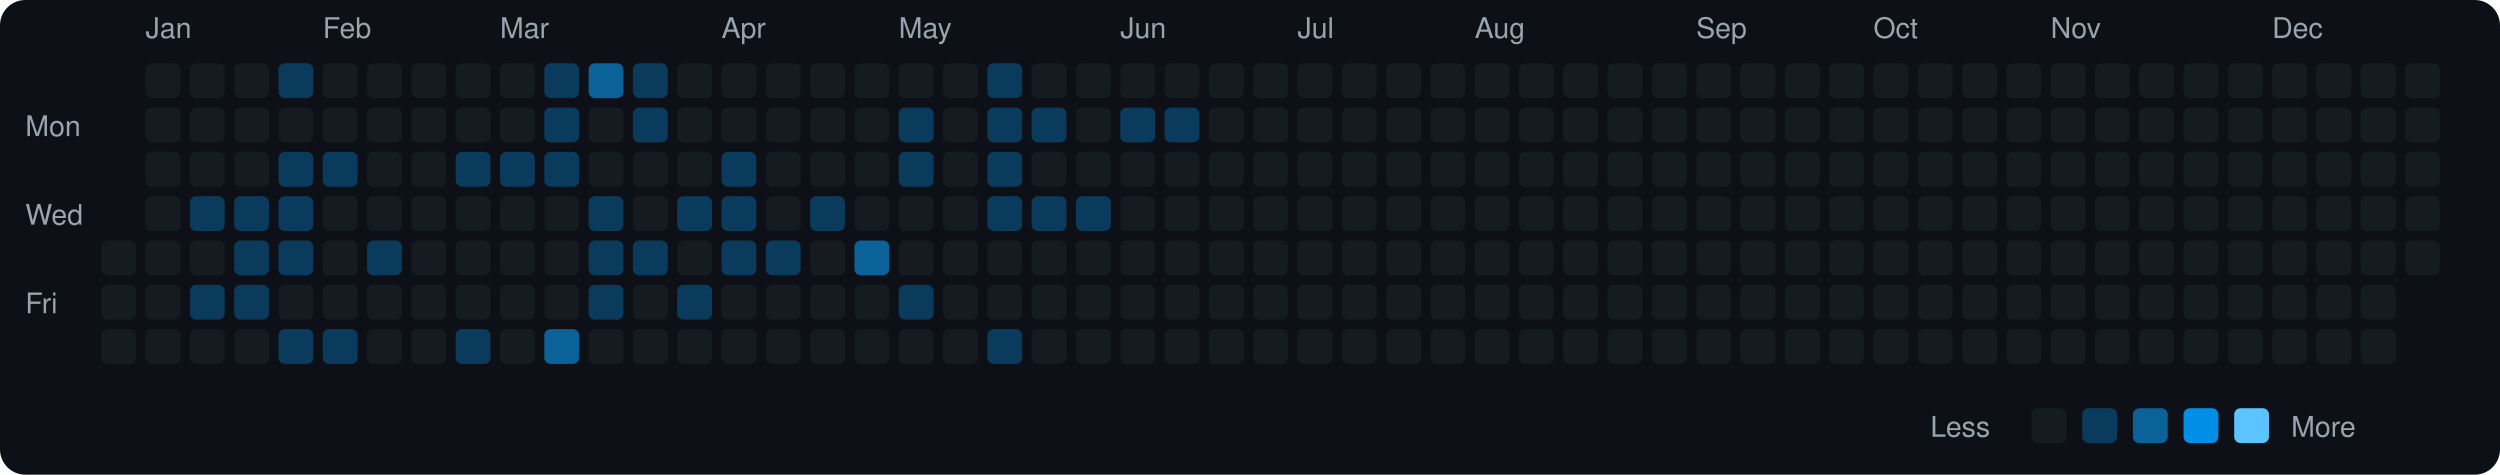
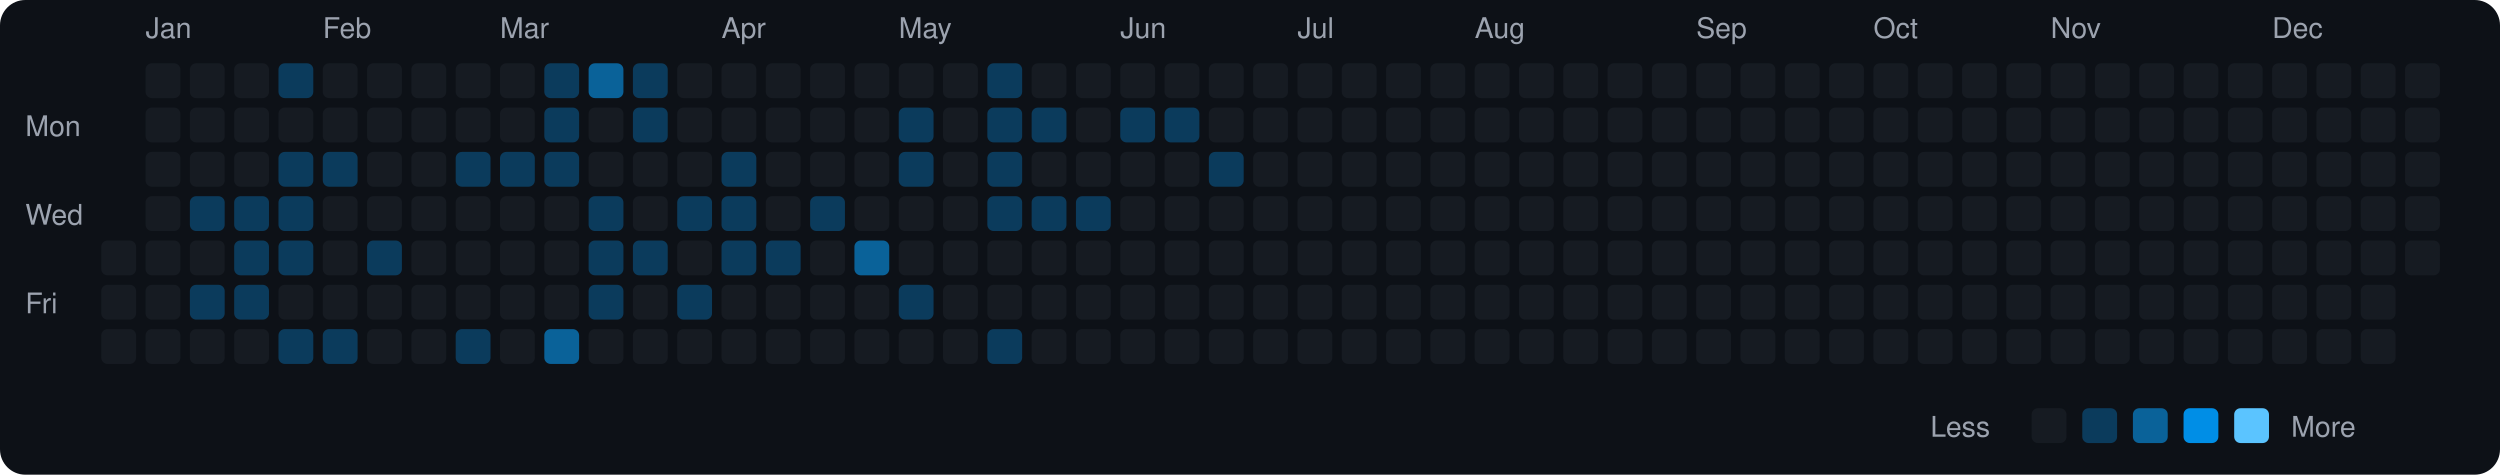
<svg xmlns="http://www.w3.org/2000/svg" viewBox="0 0 790 150" width="790" height="150">
  <rect width="790" height="150" fill="#0d1117" rx="8" ry="8" />
  <text x="8" y="43" fill="#9ca3af" font-size="9" font-family="-apple-system, BlinkMacSystemFont, 'Segoe UI', Helvetica, Arial, sans-serif">Mon</text>
  <text x="8" y="71" fill="#9ca3af" font-size="9" font-family="-apple-system, BlinkMacSystemFont, 'Segoe UI', Helvetica, Arial, sans-serif">Wed</text>
  <text x="8" y="99" fill="#9ca3af" font-size="9" font-family="-apple-system, BlinkMacSystemFont, 'Segoe UI', Helvetica, Arial, sans-serif">Fri</text>
  <rect x="32" y="76" width="11" height="11" rx="2" ry="2" fill="#161b22">
    </rect>
  <rect x="32" y="90" width="11" height="11" rx="2" ry="2" fill="#161b22">
    </rect>
  <rect x="32" y="104" width="11" height="11" rx="2" ry="2" fill="#161b22">
    </rect>
  <text x="46" y="12" fill="#9ca3af" font-size="9" font-family="-apple-system, BlinkMacSystemFont, 'Segoe UI', Helvetica, Arial, sans-serif">Jan</text>
  <rect x="46" y="20" width="11" height="11" rx="2" ry="2" fill="#161b22">
    </rect>
  <rect x="46" y="34" width="11" height="11" rx="2" ry="2" fill="#161b22">
    </rect>
  <rect x="46" y="48" width="11" height="11" rx="2" ry="2" fill="#161b22">
    </rect>
  <rect x="46" y="62" width="11" height="11" rx="2" ry="2" fill="#161b22">
    </rect>
  <rect x="46" y="76" width="11" height="11" rx="2" ry="2" fill="#161b22">
    </rect>
  <rect x="46" y="90" width="11" height="11" rx="2" ry="2" fill="#161b22">
    </rect>
  <rect x="46" y="104" width="11" height="11" rx="2" ry="2" fill="#161b22">
    </rect>
  <rect x="60" y="20" width="11" height="11" rx="2" ry="2" fill="#161b22">
    </rect>
  <rect x="60" y="34" width="11" height="11" rx="2" ry="2" fill="#161b22">
    </rect>
  <rect x="60" y="48" width="11" height="11" rx="2" ry="2" fill="#161b22">
    </rect>
  <rect x="60" y="62" width="11" height="11" rx="2" ry="2" fill="#0b3b5c">
    </rect>
  <rect x="60" y="76" width="11" height="11" rx="2" ry="2" fill="#161b22">
    </rect>
  <rect x="60" y="90" width="11" height="11" rx="2" ry="2" fill="#0b3b5c">
    </rect>
  <rect x="60" y="104" width="11" height="11" rx="2" ry="2" fill="#161b22">
    </rect>
  <rect x="74" y="20" width="11" height="11" rx="2" ry="2" fill="#161b22">
    </rect>
  <rect x="74" y="34" width="11" height="11" rx="2" ry="2" fill="#161b22">
    </rect>
  <rect x="74" y="48" width="11" height="11" rx="2" ry="2" fill="#161b22">
    </rect>
  <rect x="74" y="62" width="11" height="11" rx="2" ry="2" fill="#0b3b5c">
    </rect>
  <rect x="74" y="76" width="11" height="11" rx="2" ry="2" fill="#0b3b5c">
    </rect>
  <rect x="74" y="90" width="11" height="11" rx="2" ry="2" fill="#0b3b5c">
    </rect>
  <rect x="74" y="104" width="11" height="11" rx="2" ry="2" fill="#161b22">
    </rect>
  <rect x="88" y="20" width="11" height="11" rx="2" ry="2" fill="#0b3b5c">
    </rect>
  <rect x="88" y="34" width="11" height="11" rx="2" ry="2" fill="#161b22">
    </rect>
  <rect x="88" y="48" width="11" height="11" rx="2" ry="2" fill="#0b3b5c">
    </rect>
  <rect x="88" y="62" width="11" height="11" rx="2" ry="2" fill="#0b3b5c">
    </rect>
  <rect x="88" y="76" width="11" height="11" rx="2" ry="2" fill="#0b3b5c">
    </rect>
  <rect x="88" y="90" width="11" height="11" rx="2" ry="2" fill="#161b22">
    </rect>
  <rect x="88" y="104" width="11" height="11" rx="2" ry="2" fill="#0b3b5c">
    </rect>
  <text x="102" y="12" fill="#9ca3af" font-size="9" font-family="-apple-system, BlinkMacSystemFont, 'Segoe UI', Helvetica, Arial, sans-serif">Feb</text>
  <rect x="102" y="20" width="11" height="11" rx="2" ry="2" fill="#161b22">
    </rect>
  <rect x="102" y="34" width="11" height="11" rx="2" ry="2" fill="#161b22">
    </rect>
  <rect x="102" y="48" width="11" height="11" rx="2" ry="2" fill="#0b3b5c">
    </rect>
  <rect x="102" y="62" width="11" height="11" rx="2" ry="2" fill="#161b22">
    </rect>
  <rect x="102" y="76" width="11" height="11" rx="2" ry="2" fill="#161b22">
    </rect>
  <rect x="102" y="90" width="11" height="11" rx="2" ry="2" fill="#161b22">
    </rect>
  <rect x="102" y="104" width="11" height="11" rx="2" ry="2" fill="#0b3b5c">
    </rect>
  <rect x="116" y="20" width="11" height="11" rx="2" ry="2" fill="#161b22">
    </rect>
  <rect x="116" y="34" width="11" height="11" rx="2" ry="2" fill="#161b22">
    </rect>
  <rect x="116" y="48" width="11" height="11" rx="2" ry="2" fill="#161b22">
    </rect>
  <rect x="116" y="62" width="11" height="11" rx="2" ry="2" fill="#161b22">
    </rect>
  <rect x="116" y="76" width="11" height="11" rx="2" ry="2" fill="#0b3b5c">
    </rect>
  <rect x="116" y="90" width="11" height="11" rx="2" ry="2" fill="#161b22">
    </rect>
  <rect x="116" y="104" width="11" height="11" rx="2" ry="2" fill="#161b22">
    </rect>
  <rect x="130" y="20" width="11" height="11" rx="2" ry="2" fill="#161b22">
    </rect>
  <rect x="130" y="34" width="11" height="11" rx="2" ry="2" fill="#161b22">
    </rect>
  <rect x="130" y="48" width="11" height="11" rx="2" ry="2" fill="#161b22">
    </rect>
  <rect x="130" y="62" width="11" height="11" rx="2" ry="2" fill="#161b22">
    </rect>
  <rect x="130" y="76" width="11" height="11" rx="2" ry="2" fill="#161b22">
    </rect>
  <rect x="130" y="90" width="11" height="11" rx="2" ry="2" fill="#161b22">
    </rect>
  <rect x="130" y="104" width="11" height="11" rx="2" ry="2" fill="#161b22">
    </rect>
  <rect x="144" y="20" width="11" height="11" rx="2" ry="2" fill="#161b22">
    </rect>
  <rect x="144" y="34" width="11" height="11" rx="2" ry="2" fill="#161b22">
    </rect>
  <rect x="144" y="48" width="11" height="11" rx="2" ry="2" fill="#0b3b5c">
    </rect>
  <rect x="144" y="62" width="11" height="11" rx="2" ry="2" fill="#161b22">
    </rect>
  <rect x="144" y="76" width="11" height="11" rx="2" ry="2" fill="#161b22">
    </rect>
  <rect x="144" y="90" width="11" height="11" rx="2" ry="2" fill="#161b22">
    </rect>
  <rect x="144" y="104" width="11" height="11" rx="2" ry="2" fill="#0b3b5c">
    </rect>
  <text x="158" y="12" fill="#9ca3af" font-size="9" font-family="-apple-system, BlinkMacSystemFont, 'Segoe UI', Helvetica, Arial, sans-serif">Mar</text>
  <rect x="158" y="20" width="11" height="11" rx="2" ry="2" fill="#161b22">
    </rect>
  <rect x="158" y="34" width="11" height="11" rx="2" ry="2" fill="#161b22">
    </rect>
  <rect x="158" y="48" width="11" height="11" rx="2" ry="2" fill="#0b3b5c">
    </rect>
  <rect x="158" y="62" width="11" height="11" rx="2" ry="2" fill="#161b22">
    </rect>
  <rect x="158" y="76" width="11" height="11" rx="2" ry="2" fill="#161b22">
    </rect>
  <rect x="158" y="90" width="11" height="11" rx="2" ry="2" fill="#161b22">
    </rect>
  <rect x="158" y="104" width="11" height="11" rx="2" ry="2" fill="#161b22">
    </rect>
  <rect x="172" y="20" width="11" height="11" rx="2" ry="2" fill="#0b3b5c">
    </rect>
  <rect x="172" y="34" width="11" height="11" rx="2" ry="2" fill="#0b3b5c">
    </rect>
  <rect x="172" y="48" width="11" height="11" rx="2" ry="2" fill="#0b3b5c">
    </rect>
  <rect x="172" y="62" width="11" height="11" rx="2" ry="2" fill="#161b22">
    </rect>
  <rect x="172" y="76" width="11" height="11" rx="2" ry="2" fill="#161b22">
    </rect>
  <rect x="172" y="90" width="11" height="11" rx="2" ry="2" fill="#161b22">
    </rect>
  <rect x="172" y="104" width="11" height="11" rx="2" ry="2" fill="#0a6299">
    </rect>
  <rect x="186" y="20" width="11" height="11" rx="2" ry="2" fill="#0a6299">
    </rect>
  <rect x="186" y="34" width="11" height="11" rx="2" ry="2" fill="#161b22">
    </rect>
  <rect x="186" y="48" width="11" height="11" rx="2" ry="2" fill="#161b22">
    </rect>
  <rect x="186" y="62" width="11" height="11" rx="2" ry="2" fill="#0b3b5c">
    </rect>
  <rect x="186" y="76" width="11" height="11" rx="2" ry="2" fill="#0b3b5c">
    </rect>
  <rect x="186" y="90" width="11" height="11" rx="2" ry="2" fill="#0b3b5c">
    </rect>
  <rect x="186" y="104" width="11" height="11" rx="2" ry="2" fill="#161b22">
    </rect>
  <rect x="200" y="20" width="11" height="11" rx="2" ry="2" fill="#0b3b5c">
    </rect>
  <rect x="200" y="34" width="11" height="11" rx="2" ry="2" fill="#0b3b5c">
    </rect>
  <rect x="200" y="48" width="11" height="11" rx="2" ry="2" fill="#161b22">
    </rect>
  <rect x="200" y="62" width="11" height="11" rx="2" ry="2" fill="#161b22">
    </rect>
  <rect x="200" y="76" width="11" height="11" rx="2" ry="2" fill="#0b3b5c">
    </rect>
  <rect x="200" y="90" width="11" height="11" rx="2" ry="2" fill="#161b22">
    </rect>
  <rect x="200" y="104" width="11" height="11" rx="2" ry="2" fill="#161b22">
    </rect>
  <rect x="214" y="20" width="11" height="11" rx="2" ry="2" fill="#161b22">
    </rect>
  <rect x="214" y="34" width="11" height="11" rx="2" ry="2" fill="#161b22">
    </rect>
  <rect x="214" y="48" width="11" height="11" rx="2" ry="2" fill="#161b22">
    </rect>
  <rect x="214" y="62" width="11" height="11" rx="2" ry="2" fill="#0b3b5c">
    </rect>
  <rect x="214" y="76" width="11" height="11" rx="2" ry="2" fill="#161b22">
    </rect>
  <rect x="214" y="90" width="11" height="11" rx="2" ry="2" fill="#0b3b5c">
    </rect>
  <rect x="214" y="104" width="11" height="11" rx="2" ry="2" fill="#161b22">
    </rect>
  <text x="228" y="12" fill="#9ca3af" font-size="9" font-family="-apple-system, BlinkMacSystemFont, 'Segoe UI', Helvetica, Arial, sans-serif">Apr</text>
  <rect x="228" y="20" width="11" height="11" rx="2" ry="2" fill="#161b22">
    </rect>
  <rect x="228" y="34" width="11" height="11" rx="2" ry="2" fill="#161b22">
    </rect>
  <rect x="228" y="48" width="11" height="11" rx="2" ry="2" fill="#0b3b5c">
    </rect>
  <rect x="228" y="62" width="11" height="11" rx="2" ry="2" fill="#0b3b5c">
    </rect>
  <rect x="228" y="76" width="11" height="11" rx="2" ry="2" fill="#0b3b5c">
    </rect>
  <rect x="228" y="90" width="11" height="11" rx="2" ry="2" fill="#161b22">
    </rect>
  <rect x="228" y="104" width="11" height="11" rx="2" ry="2" fill="#161b22">
    </rect>
  <rect x="242" y="20" width="11" height="11" rx="2" ry="2" fill="#161b22">
    </rect>
  <rect x="242" y="34" width="11" height="11" rx="2" ry="2" fill="#161b22">
    </rect>
  <rect x="242" y="48" width="11" height="11" rx="2" ry="2" fill="#161b22">
    </rect>
  <rect x="242" y="62" width="11" height="11" rx="2" ry="2" fill="#161b22">
    </rect>
  <rect x="242" y="76" width="11" height="11" rx="2" ry="2" fill="#0b3b5c">
    </rect>
  <rect x="242" y="90" width="11" height="11" rx="2" ry="2" fill="#161b22">
    </rect>
  <rect x="242" y="104" width="11" height="11" rx="2" ry="2" fill="#161b22">
    </rect>
  <rect x="256" y="20" width="11" height="11" rx="2" ry="2" fill="#161b22">
    </rect>
  <rect x="256" y="34" width="11" height="11" rx="2" ry="2" fill="#161b22">
    </rect>
  <rect x="256" y="48" width="11" height="11" rx="2" ry="2" fill="#161b22">
    </rect>
  <rect x="256" y="62" width="11" height="11" rx="2" ry="2" fill="#0b3b5c">
    </rect>
  <rect x="256" y="76" width="11" height="11" rx="2" ry="2" fill="#161b22">
    </rect>
  <rect x="256" y="90" width="11" height="11" rx="2" ry="2" fill="#161b22">
    </rect>
  <rect x="256" y="104" width="11" height="11" rx="2" ry="2" fill="#161b22">
    </rect>
  <rect x="270" y="20" width="11" height="11" rx="2" ry="2" fill="#161b22">
    </rect>
  <rect x="270" y="34" width="11" height="11" rx="2" ry="2" fill="#161b22">
    </rect>
  <rect x="270" y="48" width="11" height="11" rx="2" ry="2" fill="#161b22">
    </rect>
  <rect x="270" y="62" width="11" height="11" rx="2" ry="2" fill="#161b22">
    </rect>
  <rect x="270" y="76" width="11" height="11" rx="2" ry="2" fill="#0a6299">
    </rect>
  <rect x="270" y="90" width="11" height="11" rx="2" ry="2" fill="#161b22">
    </rect>
  <rect x="270" y="104" width="11" height="11" rx="2" ry="2" fill="#161b22">
    </rect>
  <text x="284" y="12" fill="#9ca3af" font-size="9" font-family="-apple-system, BlinkMacSystemFont, 'Segoe UI', Helvetica, Arial, sans-serif">May</text>
  <rect x="284" y="20" width="11" height="11" rx="2" ry="2" fill="#161b22">
    </rect>
  <rect x="284" y="34" width="11" height="11" rx="2" ry="2" fill="#0b3b5c">
    </rect>
  <rect x="284" y="48" width="11" height="11" rx="2" ry="2" fill="#0b3b5c">
    </rect>
  <rect x="284" y="62" width="11" height="11" rx="2" ry="2" fill="#161b22">
    </rect>
  <rect x="284" y="76" width="11" height="11" rx="2" ry="2" fill="#161b22">
    </rect>
  <rect x="284" y="90" width="11" height="11" rx="2" ry="2" fill="#0b3b5c">
    </rect>
  <rect x="284" y="104" width="11" height="11" rx="2" ry="2" fill="#161b22">
    </rect>
  <rect x="298" y="20" width="11" height="11" rx="2" ry="2" fill="#161b22">
    </rect>
  <rect x="298" y="34" width="11" height="11" rx="2" ry="2" fill="#161b22">
    </rect>
  <rect x="298" y="48" width="11" height="11" rx="2" ry="2" fill="#161b22">
    </rect>
  <rect x="298" y="62" width="11" height="11" rx="2" ry="2" fill="#161b22">
    </rect>
  <rect x="298" y="76" width="11" height="11" rx="2" ry="2" fill="#161b22">
    </rect>
  <rect x="298" y="90" width="11" height="11" rx="2" ry="2" fill="#161b22">
    </rect>
  <rect x="298" y="104" width="11" height="11" rx="2" ry="2" fill="#161b22">
    </rect>
  <rect x="312" y="20" width="11" height="11" rx="2" ry="2" fill="#0b3b5c">
    </rect>
  <rect x="312" y="34" width="11" height="11" rx="2" ry="2" fill="#0b3b5c">
    </rect>
  <rect x="312" y="48" width="11" height="11" rx="2" ry="2" fill="#0b3b5c">
    </rect>
  <rect x="312" y="62" width="11" height="11" rx="2" ry="2" fill="#0b3b5c">
    </rect>
  <rect x="312" y="76" width="11" height="11" rx="2" ry="2" fill="#161b22">
    </rect>
  <rect x="312" y="90" width="11" height="11" rx="2" ry="2" fill="#161b22">
    </rect>
  <rect x="312" y="104" width="11" height="11" rx="2" ry="2" fill="#0b3b5c">
    </rect>
  <rect x="326" y="20" width="11" height="11" rx="2" ry="2" fill="#161b22">
    </rect>
  <rect x="326" y="34" width="11" height="11" rx="2" ry="2" fill="#0b3b5c">
    </rect>
  <rect x="326" y="48" width="11" height="11" rx="2" ry="2" fill="#161b22">
    </rect>
  <rect x="326" y="62" width="11" height="11" rx="2" ry="2" fill="#0b3b5c">
    </rect>
  <rect x="326" y="76" width="11" height="11" rx="2" ry="2" fill="#161b22">
    </rect>
  <rect x="326" y="90" width="11" height="11" rx="2" ry="2" fill="#161b22">
    </rect>
  <rect x="326" y="104" width="11" height="11" rx="2" ry="2" fill="#161b22">
    </rect>
  <rect x="340" y="20" width="11" height="11" rx="2" ry="2" fill="#161b22">
    </rect>
  <rect x="340" y="34" width="11" height="11" rx="2" ry="2" fill="#161b22">
    </rect>
  <rect x="340" y="48" width="11" height="11" rx="2" ry="2" fill="#161b22">
    </rect>
  <rect x="340" y="62" width="11" height="11" rx="2" ry="2" fill="#0b3b5c">
    </rect>
  <rect x="340" y="76" width="11" height="11" rx="2" ry="2" fill="#161b22">
    </rect>
  <rect x="340" y="90" width="11" height="11" rx="2" ry="2" fill="#161b22">
    </rect>
  <rect x="340" y="104" width="11" height="11" rx="2" ry="2" fill="#161b22">
    </rect>
  <text x="354" y="12" fill="#9ca3af" font-size="9" font-family="-apple-system, BlinkMacSystemFont, 'Segoe UI', Helvetica, Arial, sans-serif">Jun</text>
  <rect x="354" y="20" width="11" height="11" rx="2" ry="2" fill="#161b22">
    </rect>
  <rect x="354" y="34" width="11" height="11" rx="2" ry="2" fill="#0b3b5c">
    </rect>
  <rect x="354" y="48" width="11" height="11" rx="2" ry="2" fill="#161b22">
    </rect>
  <rect x="354" y="62" width="11" height="11" rx="2" ry="2" fill="#161b22">
    </rect>
  <rect x="354" y="76" width="11" height="11" rx="2" ry="2" fill="#161b22">
    </rect>
  <rect x="354" y="90" width="11" height="11" rx="2" ry="2" fill="#161b22">
    </rect>
  <rect x="354" y="104" width="11" height="11" rx="2" ry="2" fill="#161b22">
    </rect>
  <rect x="368" y="20" width="11" height="11" rx="2" ry="2" fill="#161b22">
    </rect>
  <rect x="368" y="34" width="11" height="11" rx="2" ry="2" fill="#0b3b5c">
    </rect>
  <rect x="368" y="48" width="11" height="11" rx="2" ry="2" fill="#161b22">
    </rect>
  <rect x="368" y="62" width="11" height="11" rx="2" ry="2" fill="#161b22">
    </rect>
  <rect x="368" y="76" width="11" height="11" rx="2" ry="2" fill="#161b22">
    </rect>
  <rect x="368" y="90" width="11" height="11" rx="2" ry="2" fill="#161b22">
    </rect>
  <rect x="368" y="104" width="11" height="11" rx="2" ry="2" fill="#161b22">
    </rect>
  <rect x="382" y="20" width="11" height="11" rx="2" ry="2" fill="#161b22">
    </rect>
  <rect x="382" y="34" width="11" height="11" rx="2" ry="2" fill="#161b22">
    </rect>
-   <rect x="382" y="48" width="11" height="11" rx="2" ry="2" fill="#161b22">
+   <rect x="382" y="48" width="11" height="11" rx="2" ry="2" fill="#0b3b5c">
    </rect>
  <rect x="382" y="62" width="11" height="11" rx="2" ry="2" fill="#161b22">
    </rect>
  <rect x="382" y="76" width="11" height="11" rx="2" ry="2" fill="#161b22">
    </rect>
  <rect x="382" y="90" width="11" height="11" rx="2" ry="2" fill="#161b22">
    </rect>
  <rect x="382" y="104" width="11" height="11" rx="2" ry="2" fill="#161b22">
    </rect>
  <rect x="396" y="20" width="11" height="11" rx="2" ry="2" fill="#161b22">
    </rect>
  <rect x="396" y="34" width="11" height="11" rx="2" ry="2" fill="#161b22">
    </rect>
  <rect x="396" y="48" width="11" height="11" rx="2" ry="2" fill="#161b22">
    </rect>
  <rect x="396" y="62" width="11" height="11" rx="2" ry="2" fill="#161b22">
    </rect>
  <rect x="396" y="76" width="11" height="11" rx="2" ry="2" fill="#161b22">
    </rect>
  <rect x="396" y="90" width="11" height="11" rx="2" ry="2" fill="#161b22">
    </rect>
  <rect x="396" y="104" width="11" height="11" rx="2" ry="2" fill="#161b22">
    </rect>
  <text x="410" y="12" fill="#9ca3af" font-size="9" font-family="-apple-system, BlinkMacSystemFont, 'Segoe UI', Helvetica, Arial, sans-serif">Jul</text>
  <rect x="410" y="20" width="11" height="11" rx="2" ry="2" fill="#161b22">
    </rect>
  <rect x="410" y="34" width="11" height="11" rx="2" ry="2" fill="#161b22">
    </rect>
  <rect x="410" y="48" width="11" height="11" rx="2" ry="2" fill="#161b22">
    </rect>
  <rect x="410" y="62" width="11" height="11" rx="2" ry="2" fill="#161b22">
    </rect>
  <rect x="410" y="76" width="11" height="11" rx="2" ry="2" fill="#161b22">
    </rect>
  <rect x="410" y="90" width="11" height="11" rx="2" ry="2" fill="#161b22">
    </rect>
  <rect x="410" y="104" width="11" height="11" rx="2" ry="2" fill="#161b22">
    </rect>
  <rect x="424" y="20" width="11" height="11" rx="2" ry="2" fill="#161b22">
    </rect>
  <rect x="424" y="34" width="11" height="11" rx="2" ry="2" fill="#161b22">
    </rect>
  <rect x="424" y="48" width="11" height="11" rx="2" ry="2" fill="#161b22">
    </rect>
  <rect x="424" y="62" width="11" height="11" rx="2" ry="2" fill="#161b22">
    </rect>
  <rect x="424" y="76" width="11" height="11" rx="2" ry="2" fill="#161b22">
    </rect>
  <rect x="424" y="90" width="11" height="11" rx="2" ry="2" fill="#161b22">
    </rect>
  <rect x="424" y="104" width="11" height="11" rx="2" ry="2" fill="#161b22">
    </rect>
  <rect x="438" y="20" width="11" height="11" rx="2" ry="2" fill="#161b22">
    </rect>
  <rect x="438" y="34" width="11" height="11" rx="2" ry="2" fill="#161b22">
    </rect>
  <rect x="438" y="48" width="11" height="11" rx="2" ry="2" fill="#161b22">
    </rect>
  <rect x="438" y="62" width="11" height="11" rx="2" ry="2" fill="#161b22">
    </rect>
  <rect x="438" y="76" width="11" height="11" rx="2" ry="2" fill="#161b22">
    </rect>
  <rect x="438" y="90" width="11" height="11" rx="2" ry="2" fill="#161b22">
    </rect>
  <rect x="438" y="104" width="11" height="11" rx="2" ry="2" fill="#161b22">
    </rect>
  <rect x="452" y="20" width="11" height="11" rx="2" ry="2" fill="#161b22">
    </rect>
  <rect x="452" y="34" width="11" height="11" rx="2" ry="2" fill="#161b22">
    </rect>
  <rect x="452" y="48" width="11" height="11" rx="2" ry="2" fill="#161b22">
    </rect>
  <rect x="452" y="62" width="11" height="11" rx="2" ry="2" fill="#161b22">
    </rect>
  <rect x="452" y="76" width="11" height="11" rx="2" ry="2" fill="#161b22">
    </rect>
  <rect x="452" y="90" width="11" height="11" rx="2" ry="2" fill="#161b22">
    </rect>
  <rect x="452" y="104" width="11" height="11" rx="2" ry="2" fill="#161b22">
    </rect>
  <text x="466" y="12" fill="#9ca3af" font-size="9" font-family="-apple-system, BlinkMacSystemFont, 'Segoe UI', Helvetica, Arial, sans-serif">Aug</text>
  <rect x="466" y="20" width="11" height="11" rx="2" ry="2" fill="#161b22">
    </rect>
  <rect x="466" y="34" width="11" height="11" rx="2" ry="2" fill="#161b22">
    </rect>
  <rect x="466" y="48" width="11" height="11" rx="2" ry="2" fill="#161b22">
    </rect>
  <rect x="466" y="62" width="11" height="11" rx="2" ry="2" fill="#161b22">
    </rect>
  <rect x="466" y="76" width="11" height="11" rx="2" ry="2" fill="#161b22">
    </rect>
  <rect x="466" y="90" width="11" height="11" rx="2" ry="2" fill="#161b22">
    </rect>
  <rect x="466" y="104" width="11" height="11" rx="2" ry="2" fill="#161b22">
    </rect>
  <rect x="480" y="20" width="11" height="11" rx="2" ry="2" fill="#161b22">
    </rect>
  <rect x="480" y="34" width="11" height="11" rx="2" ry="2" fill="#161b22">
    </rect>
  <rect x="480" y="48" width="11" height="11" rx="2" ry="2" fill="#161b22">
    </rect>
  <rect x="480" y="62" width="11" height="11" rx="2" ry="2" fill="#161b22">
    </rect>
  <rect x="480" y="76" width="11" height="11" rx="2" ry="2" fill="#161b22">
    </rect>
  <rect x="480" y="90" width="11" height="11" rx="2" ry="2" fill="#161b22">
    </rect>
  <rect x="480" y="104" width="11" height="11" rx="2" ry="2" fill="#161b22">
    </rect>
  <rect x="494" y="20" width="11" height="11" rx="2" ry="2" fill="#161b22">
    </rect>
  <rect x="494" y="34" width="11" height="11" rx="2" ry="2" fill="#161b22">
    </rect>
  <rect x="494" y="48" width="11" height="11" rx="2" ry="2" fill="#161b22">
    </rect>
  <rect x="494" y="62" width="11" height="11" rx="2" ry="2" fill="#161b22">
    </rect>
  <rect x="494" y="76" width="11" height="11" rx="2" ry="2" fill="#161b22">
    </rect>
  <rect x="494" y="90" width="11" height="11" rx="2" ry="2" fill="#161b22">
    </rect>
  <rect x="494" y="104" width="11" height="11" rx="2" ry="2" fill="#161b22">
    </rect>
  <rect x="508" y="20" width="11" height="11" rx="2" ry="2" fill="#161b22">
    </rect>
  <rect x="508" y="34" width="11" height="11" rx="2" ry="2" fill="#161b22">
    </rect>
  <rect x="508" y="48" width="11" height="11" rx="2" ry="2" fill="#161b22">
    </rect>
  <rect x="508" y="62" width="11" height="11" rx="2" ry="2" fill="#161b22">
    </rect>
  <rect x="508" y="76" width="11" height="11" rx="2" ry="2" fill="#161b22">
    </rect>
  <rect x="508" y="90" width="11" height="11" rx="2" ry="2" fill="#161b22">
    </rect>
  <rect x="508" y="104" width="11" height="11" rx="2" ry="2" fill="#161b22">
    </rect>
  <rect x="522" y="20" width="11" height="11" rx="2" ry="2" fill="#161b22">
    </rect>
  <rect x="522" y="34" width="11" height="11" rx="2" ry="2" fill="#161b22">
    </rect>
  <rect x="522" y="48" width="11" height="11" rx="2" ry="2" fill="#161b22">
    </rect>
  <rect x="522" y="62" width="11" height="11" rx="2" ry="2" fill="#161b22">
    </rect>
  <rect x="522" y="76" width="11" height="11" rx="2" ry="2" fill="#161b22">
    </rect>
  <rect x="522" y="90" width="11" height="11" rx="2" ry="2" fill="#161b22">
    </rect>
  <rect x="522" y="104" width="11" height="11" rx="2" ry="2" fill="#161b22">
    </rect>
  <text x="536" y="12" fill="#9ca3af" font-size="9" font-family="-apple-system, BlinkMacSystemFont, 'Segoe UI', Helvetica, Arial, sans-serif">Sep</text>
  <rect x="536" y="20" width="11" height="11" rx="2" ry="2" fill="#161b22">
    </rect>
  <rect x="536" y="34" width="11" height="11" rx="2" ry="2" fill="#161b22">
    </rect>
  <rect x="536" y="48" width="11" height="11" rx="2" ry="2" fill="#161b22">
    </rect>
  <rect x="536" y="62" width="11" height="11" rx="2" ry="2" fill="#161b22">
    </rect>
  <rect x="536" y="76" width="11" height="11" rx="2" ry="2" fill="#161b22">
    </rect>
  <rect x="536" y="90" width="11" height="11" rx="2" ry="2" fill="#161b22">
    </rect>
  <rect x="536" y="104" width="11" height="11" rx="2" ry="2" fill="#161b22">
    </rect>
  <rect x="550" y="20" width="11" height="11" rx="2" ry="2" fill="#161b22">
    </rect>
  <rect x="550" y="34" width="11" height="11" rx="2" ry="2" fill="#161b22">
    </rect>
  <rect x="550" y="48" width="11" height="11" rx="2" ry="2" fill="#161b22">
    </rect>
  <rect x="550" y="62" width="11" height="11" rx="2" ry="2" fill="#161b22">
    </rect>
  <rect x="550" y="76" width="11" height="11" rx="2" ry="2" fill="#161b22">
    </rect>
  <rect x="550" y="90" width="11" height="11" rx="2" ry="2" fill="#161b22">
    </rect>
  <rect x="550" y="104" width="11" height="11" rx="2" ry="2" fill="#161b22">
    </rect>
  <rect x="564" y="20" width="11" height="11" rx="2" ry="2" fill="#161b22">
    </rect>
  <rect x="564" y="34" width="11" height="11" rx="2" ry="2" fill="#161b22">
    </rect>
  <rect x="564" y="48" width="11" height="11" rx="2" ry="2" fill="#161b22">
    </rect>
  <rect x="564" y="62" width="11" height="11" rx="2" ry="2" fill="#161b22">
    </rect>
  <rect x="564" y="76" width="11" height="11" rx="2" ry="2" fill="#161b22">
    </rect>
  <rect x="564" y="90" width="11" height="11" rx="2" ry="2" fill="#161b22">
    </rect>
  <rect x="564" y="104" width="11" height="11" rx="2" ry="2" fill="#161b22">
    </rect>
  <rect x="578" y="20" width="11" height="11" rx="2" ry="2" fill="#161b22">
    </rect>
  <rect x="578" y="34" width="11" height="11" rx="2" ry="2" fill="#161b22">
    </rect>
  <rect x="578" y="48" width="11" height="11" rx="2" ry="2" fill="#161b22">
    </rect>
  <rect x="578" y="62" width="11" height="11" rx="2" ry="2" fill="#161b22">
    </rect>
  <rect x="578" y="76" width="11" height="11" rx="2" ry="2" fill="#161b22">
    </rect>
  <rect x="578" y="90" width="11" height="11" rx="2" ry="2" fill="#161b22">
    </rect>
  <rect x="578" y="104" width="11" height="11" rx="2" ry="2" fill="#161b22">
    </rect>
  <text x="592" y="12" fill="#9ca3af" font-size="9" font-family="-apple-system, BlinkMacSystemFont, 'Segoe UI', Helvetica, Arial, sans-serif">Oct</text>
  <rect x="592" y="20" width="11" height="11" rx="2" ry="2" fill="#161b22">
    </rect>
  <rect x="592" y="34" width="11" height="11" rx="2" ry="2" fill="#161b22">
    </rect>
  <rect x="592" y="48" width="11" height="11" rx="2" ry="2" fill="#161b22">
    </rect>
  <rect x="592" y="62" width="11" height="11" rx="2" ry="2" fill="#161b22">
    </rect>
  <rect x="592" y="76" width="11" height="11" rx="2" ry="2" fill="#161b22">
    </rect>
  <rect x="592" y="90" width="11" height="11" rx="2" ry="2" fill="#161b22">
    </rect>
  <rect x="592" y="104" width="11" height="11" rx="2" ry="2" fill="#161b22">
    </rect>
  <rect x="606" y="20" width="11" height="11" rx="2" ry="2" fill="#161b22">
    </rect>
  <rect x="606" y="34" width="11" height="11" rx="2" ry="2" fill="#161b22">
    </rect>
  <rect x="606" y="48" width="11" height="11" rx="2" ry="2" fill="#161b22">
    </rect>
  <rect x="606" y="62" width="11" height="11" rx="2" ry="2" fill="#161b22">
    </rect>
  <rect x="606" y="76" width="11" height="11" rx="2" ry="2" fill="#161b22">
    </rect>
  <rect x="606" y="90" width="11" height="11" rx="2" ry="2" fill="#161b22">
    </rect>
  <rect x="606" y="104" width="11" height="11" rx="2" ry="2" fill="#161b22">
    </rect>
  <rect x="620" y="20" width="11" height="11" rx="2" ry="2" fill="#161b22">
    </rect>
  <rect x="620" y="34" width="11" height="11" rx="2" ry="2" fill="#161b22">
    </rect>
  <rect x="620" y="48" width="11" height="11" rx="2" ry="2" fill="#161b22">
    </rect>
  <rect x="620" y="62" width="11" height="11" rx="2" ry="2" fill="#161b22">
    </rect>
  <rect x="620" y="76" width="11" height="11" rx="2" ry="2" fill="#161b22">
    </rect>
  <rect x="620" y="90" width="11" height="11" rx="2" ry="2" fill="#161b22">
    </rect>
  <rect x="620" y="104" width="11" height="11" rx="2" ry="2" fill="#161b22">
    </rect>
  <rect x="634" y="20" width="11" height="11" rx="2" ry="2" fill="#161b22">
    </rect>
  <rect x="634" y="34" width="11" height="11" rx="2" ry="2" fill="#161b22">
    </rect>
  <rect x="634" y="48" width="11" height="11" rx="2" ry="2" fill="#161b22">
    </rect>
  <rect x="634" y="62" width="11" height="11" rx="2" ry="2" fill="#161b22">
    </rect>
  <rect x="634" y="76" width="11" height="11" rx="2" ry="2" fill="#161b22">
    </rect>
  <rect x="634" y="90" width="11" height="11" rx="2" ry="2" fill="#161b22">
    </rect>
  <rect x="634" y="104" width="11" height="11" rx="2" ry="2" fill="#161b22">
    </rect>
  <text x="648" y="12" fill="#9ca3af" font-size="9" font-family="-apple-system, BlinkMacSystemFont, 'Segoe UI', Helvetica, Arial, sans-serif">Nov</text>
  <rect x="648" y="20" width="11" height="11" rx="2" ry="2" fill="#161b22">
    </rect>
  <rect x="648" y="34" width="11" height="11" rx="2" ry="2" fill="#161b22">
    </rect>
  <rect x="648" y="48" width="11" height="11" rx="2" ry="2" fill="#161b22">
    </rect>
  <rect x="648" y="62" width="11" height="11" rx="2" ry="2" fill="#161b22">
    </rect>
  <rect x="648" y="76" width="11" height="11" rx="2" ry="2" fill="#161b22">
    </rect>
  <rect x="648" y="90" width="11" height="11" rx="2" ry="2" fill="#161b22">
    </rect>
  <rect x="648" y="104" width="11" height="11" rx="2" ry="2" fill="#161b22">
    </rect>
  <rect x="662" y="20" width="11" height="11" rx="2" ry="2" fill="#161b22">
    </rect>
  <rect x="662" y="34" width="11" height="11" rx="2" ry="2" fill="#161b22">
    </rect>
  <rect x="662" y="48" width="11" height="11" rx="2" ry="2" fill="#161b22">
    </rect>
  <rect x="662" y="62" width="11" height="11" rx="2" ry="2" fill="#161b22">
    </rect>
  <rect x="662" y="76" width="11" height="11" rx="2" ry="2" fill="#161b22">
    </rect>
  <rect x="662" y="90" width="11" height="11" rx="2" ry="2" fill="#161b22">
    </rect>
  <rect x="662" y="104" width="11" height="11" rx="2" ry="2" fill="#161b22">
    </rect>
  <rect x="676" y="20" width="11" height="11" rx="2" ry="2" fill="#161b22">
    </rect>
  <rect x="676" y="34" width="11" height="11" rx="2" ry="2" fill="#161b22">
    </rect>
  <rect x="676" y="48" width="11" height="11" rx="2" ry="2" fill="#161b22">
    </rect>
  <rect x="676" y="62" width="11" height="11" rx="2" ry="2" fill="#161b22">
    </rect>
  <rect x="676" y="76" width="11" height="11" rx="2" ry="2" fill="#161b22">
    </rect>
  <rect x="676" y="90" width="11" height="11" rx="2" ry="2" fill="#161b22">
    </rect>
  <rect x="676" y="104" width="11" height="11" rx="2" ry="2" fill="#161b22">
    </rect>
  <rect x="690" y="20" width="11" height="11" rx="2" ry="2" fill="#161b22">
    </rect>
  <rect x="690" y="34" width="11" height="11" rx="2" ry="2" fill="#161b22">
    </rect>
  <rect x="690" y="48" width="11" height="11" rx="2" ry="2" fill="#161b22">
    </rect>
  <rect x="690" y="62" width="11" height="11" rx="2" ry="2" fill="#161b22">
    </rect>
  <rect x="690" y="76" width="11" height="11" rx="2" ry="2" fill="#161b22">
    </rect>
  <rect x="690" y="90" width="11" height="11" rx="2" ry="2" fill="#161b22">
    </rect>
  <rect x="690" y="104" width="11" height="11" rx="2" ry="2" fill="#161b22">
    </rect>
  <rect x="704" y="20" width="11" height="11" rx="2" ry="2" fill="#161b22">
    </rect>
  <rect x="704" y="34" width="11" height="11" rx="2" ry="2" fill="#161b22">
    </rect>
  <rect x="704" y="48" width="11" height="11" rx="2" ry="2" fill="#161b22">
    </rect>
  <rect x="704" y="62" width="11" height="11" rx="2" ry="2" fill="#161b22">
    </rect>
  <rect x="704" y="76" width="11" height="11" rx="2" ry="2" fill="#161b22">
    </rect>
  <rect x="704" y="90" width="11" height="11" rx="2" ry="2" fill="#161b22">
    </rect>
  <rect x="704" y="104" width="11" height="11" rx="2" ry="2" fill="#161b22">
    </rect>
  <text x="718" y="12" fill="#9ca3af" font-size="9" font-family="-apple-system, BlinkMacSystemFont, 'Segoe UI', Helvetica, Arial, sans-serif">Dec</text>
  <rect x="718" y="20" width="11" height="11" rx="2" ry="2" fill="#161b22">
    </rect>
  <rect x="718" y="34" width="11" height="11" rx="2" ry="2" fill="#161b22">
    </rect>
  <rect x="718" y="48" width="11" height="11" rx="2" ry="2" fill="#161b22">
    </rect>
  <rect x="718" y="62" width="11" height="11" rx="2" ry="2" fill="#161b22">
    </rect>
  <rect x="718" y="76" width="11" height="11" rx="2" ry="2" fill="#161b22">
    </rect>
  <rect x="718" y="90" width="11" height="11" rx="2" ry="2" fill="#161b22">
    </rect>
  <rect x="718" y="104" width="11" height="11" rx="2" ry="2" fill="#161b22">
    </rect>
  <rect x="732" y="20" width="11" height="11" rx="2" ry="2" fill="#161b22">
    </rect>
  <rect x="732" y="34" width="11" height="11" rx="2" ry="2" fill="#161b22">
    </rect>
  <rect x="732" y="48" width="11" height="11" rx="2" ry="2" fill="#161b22">
    </rect>
  <rect x="732" y="62" width="11" height="11" rx="2" ry="2" fill="#161b22">
    </rect>
  <rect x="732" y="76" width="11" height="11" rx="2" ry="2" fill="#161b22">
    </rect>
  <rect x="732" y="90" width="11" height="11" rx="2" ry="2" fill="#161b22">
    </rect>
  <rect x="732" y="104" width="11" height="11" rx="2" ry="2" fill="#161b22">
    </rect>
  <rect x="746" y="20" width="11" height="11" rx="2" ry="2" fill="#161b22">
    </rect>
  <rect x="746" y="34" width="11" height="11" rx="2" ry="2" fill="#161b22">
    </rect>
  <rect x="746" y="48" width="11" height="11" rx="2" ry="2" fill="#161b22">
    </rect>
  <rect x="746" y="62" width="11" height="11" rx="2" ry="2" fill="#161b22">
    </rect>
  <rect x="746" y="76" width="11" height="11" rx="2" ry="2" fill="#161b22">
    </rect>
  <rect x="746" y="90" width="11" height="11" rx="2" ry="2" fill="#161b22">
    </rect>
  <rect x="746" y="104" width="11" height="11" rx="2" ry="2" fill="#161b22">
    </rect>
  <rect x="760" y="20" width="11" height="11" rx="2" ry="2" fill="#161b22">
    </rect>
  <rect x="760" y="34" width="11" height="11" rx="2" ry="2" fill="#161b22">
    </rect>
  <rect x="760" y="48" width="11" height="11" rx="2" ry="2" fill="#161b22">
    </rect>
  <rect x="760" y="62" width="11" height="11" rx="2" ry="2" fill="#161b22">
    </rect>
  <rect x="760" y="76" width="11" height="11" rx="2" ry="2" fill="#161b22">
    </rect>
  <text x="610" y="138" fill="#9ca3af" font-size="9" font-family="-apple-system, BlinkMacSystemFont, 'Segoe UI', Helvetica, Arial, sans-serif">Less</text>
  <rect x="642" y="129" width="11" height="11" rx="2" ry="2" fill="#161b22" />
  <rect x="658" y="129" width="11" height="11" rx="2" ry="2" fill="#0b3b5c" />
  <rect x="674" y="129" width="11" height="11" rx="2" ry="2" fill="#0a6299" />
  <rect x="690" y="129" width="11" height="11" rx="2" ry="2" fill="#008ee6" />
  <rect x="706" y="129" width="11" height="11" rx="2" ry="2" fill="#5bc4ff" />
  <text x="724" y="138" fill="#9ca3af" font-size="9" font-family="-apple-system, BlinkMacSystemFont, 'Segoe UI', Helvetica, Arial, sans-serif">More</text>
</svg>
